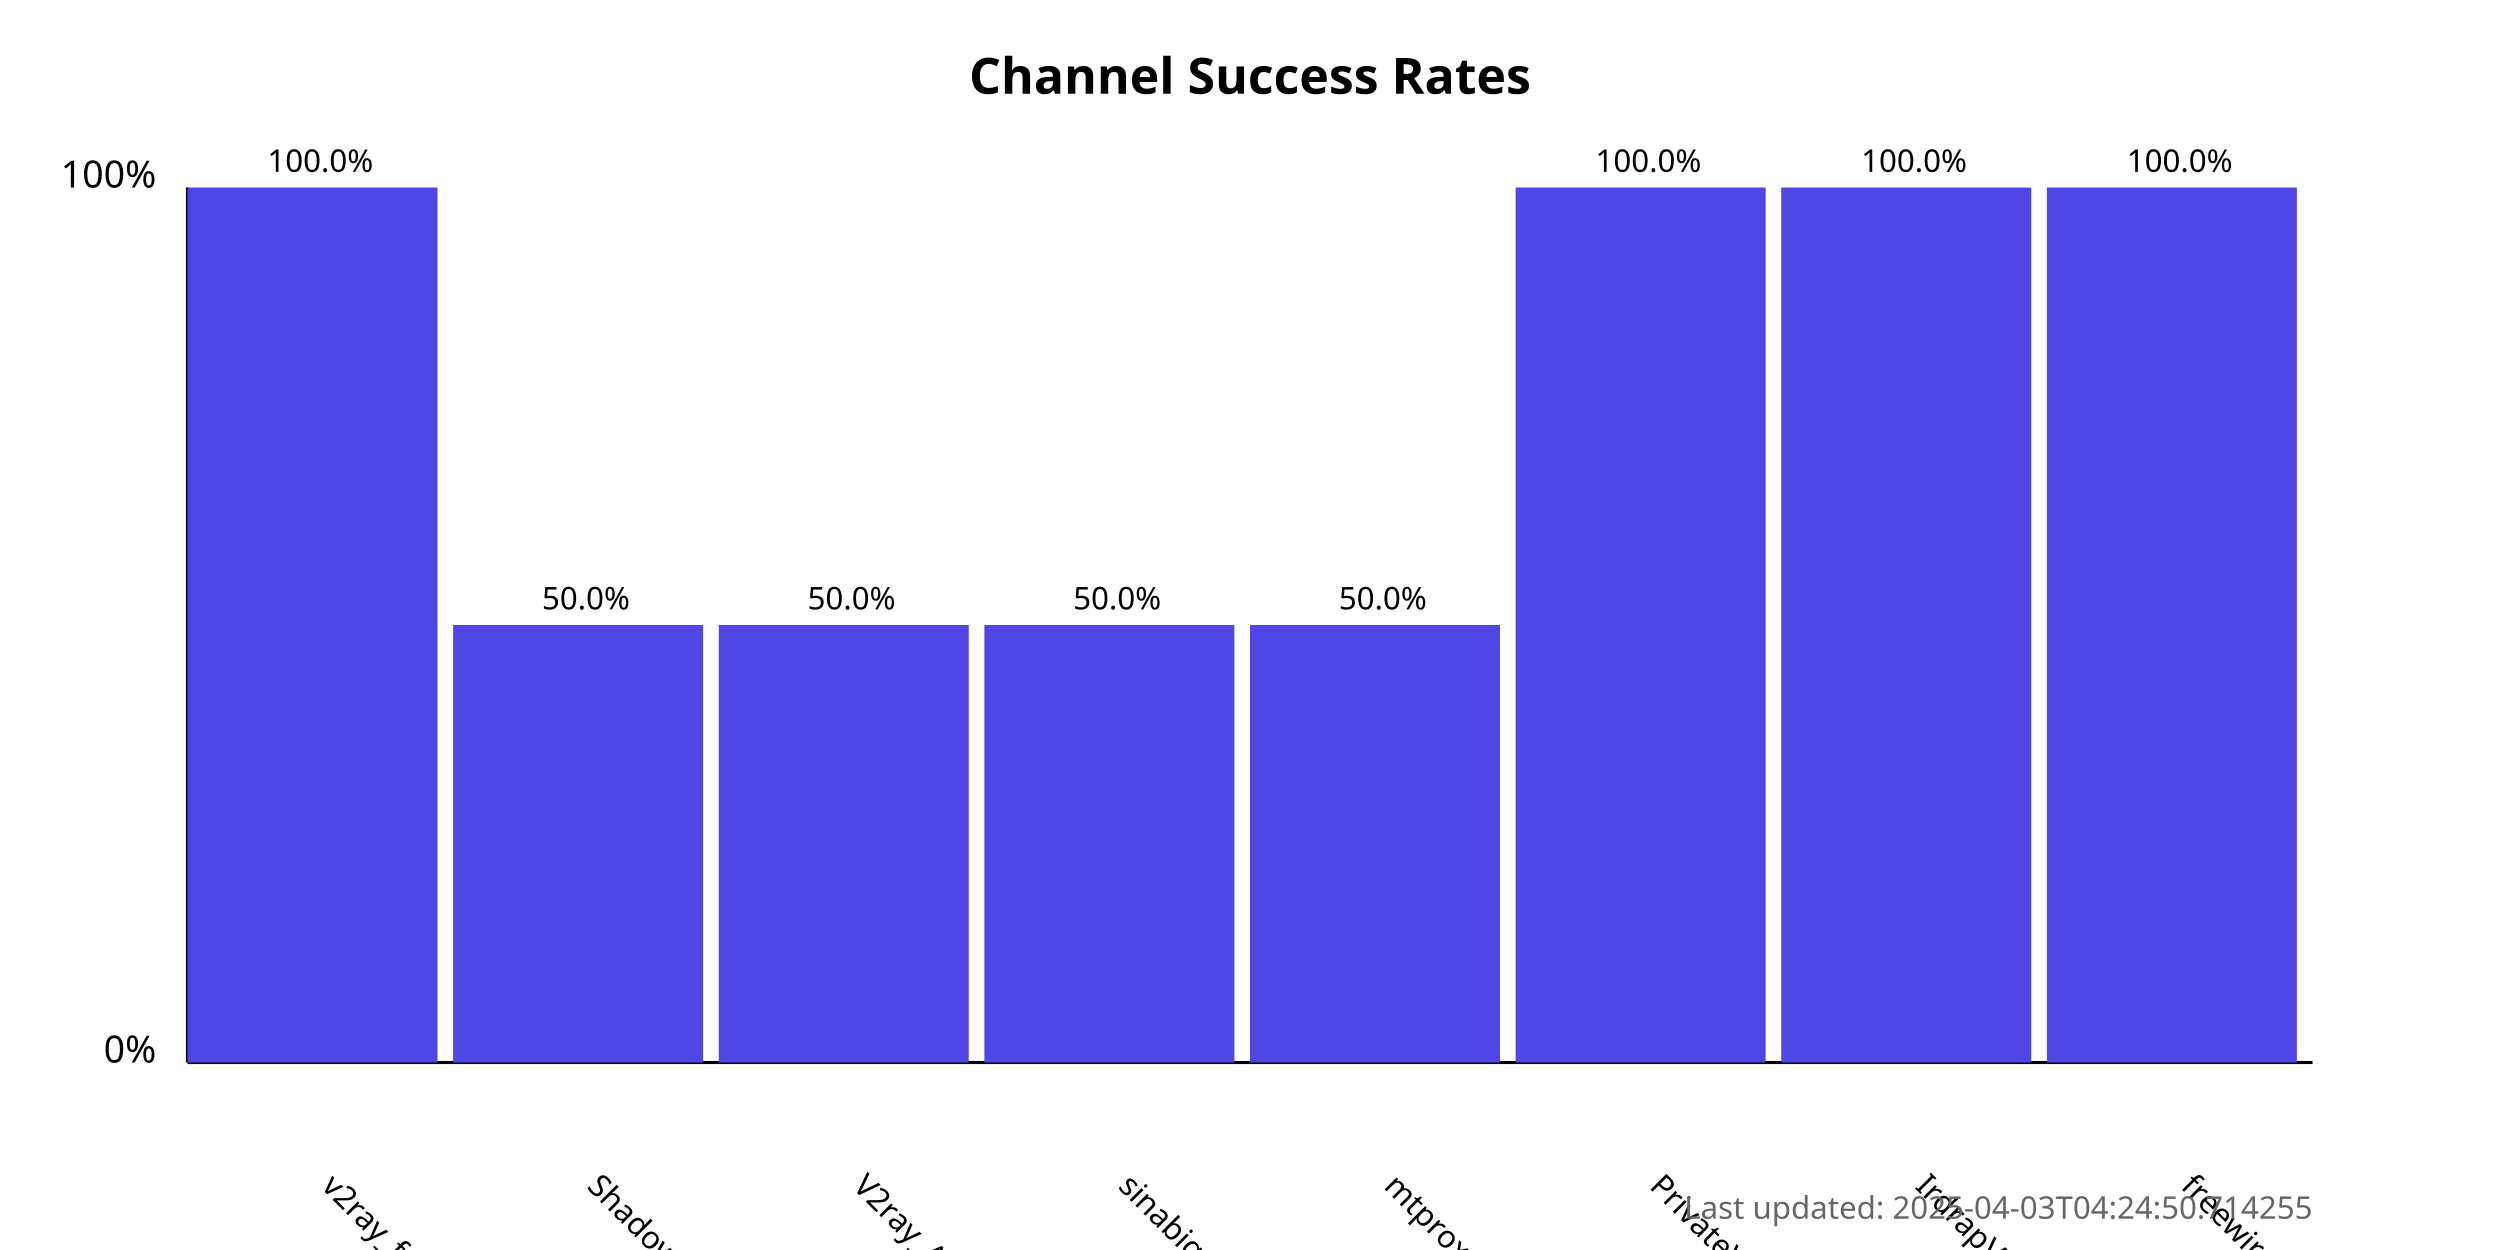
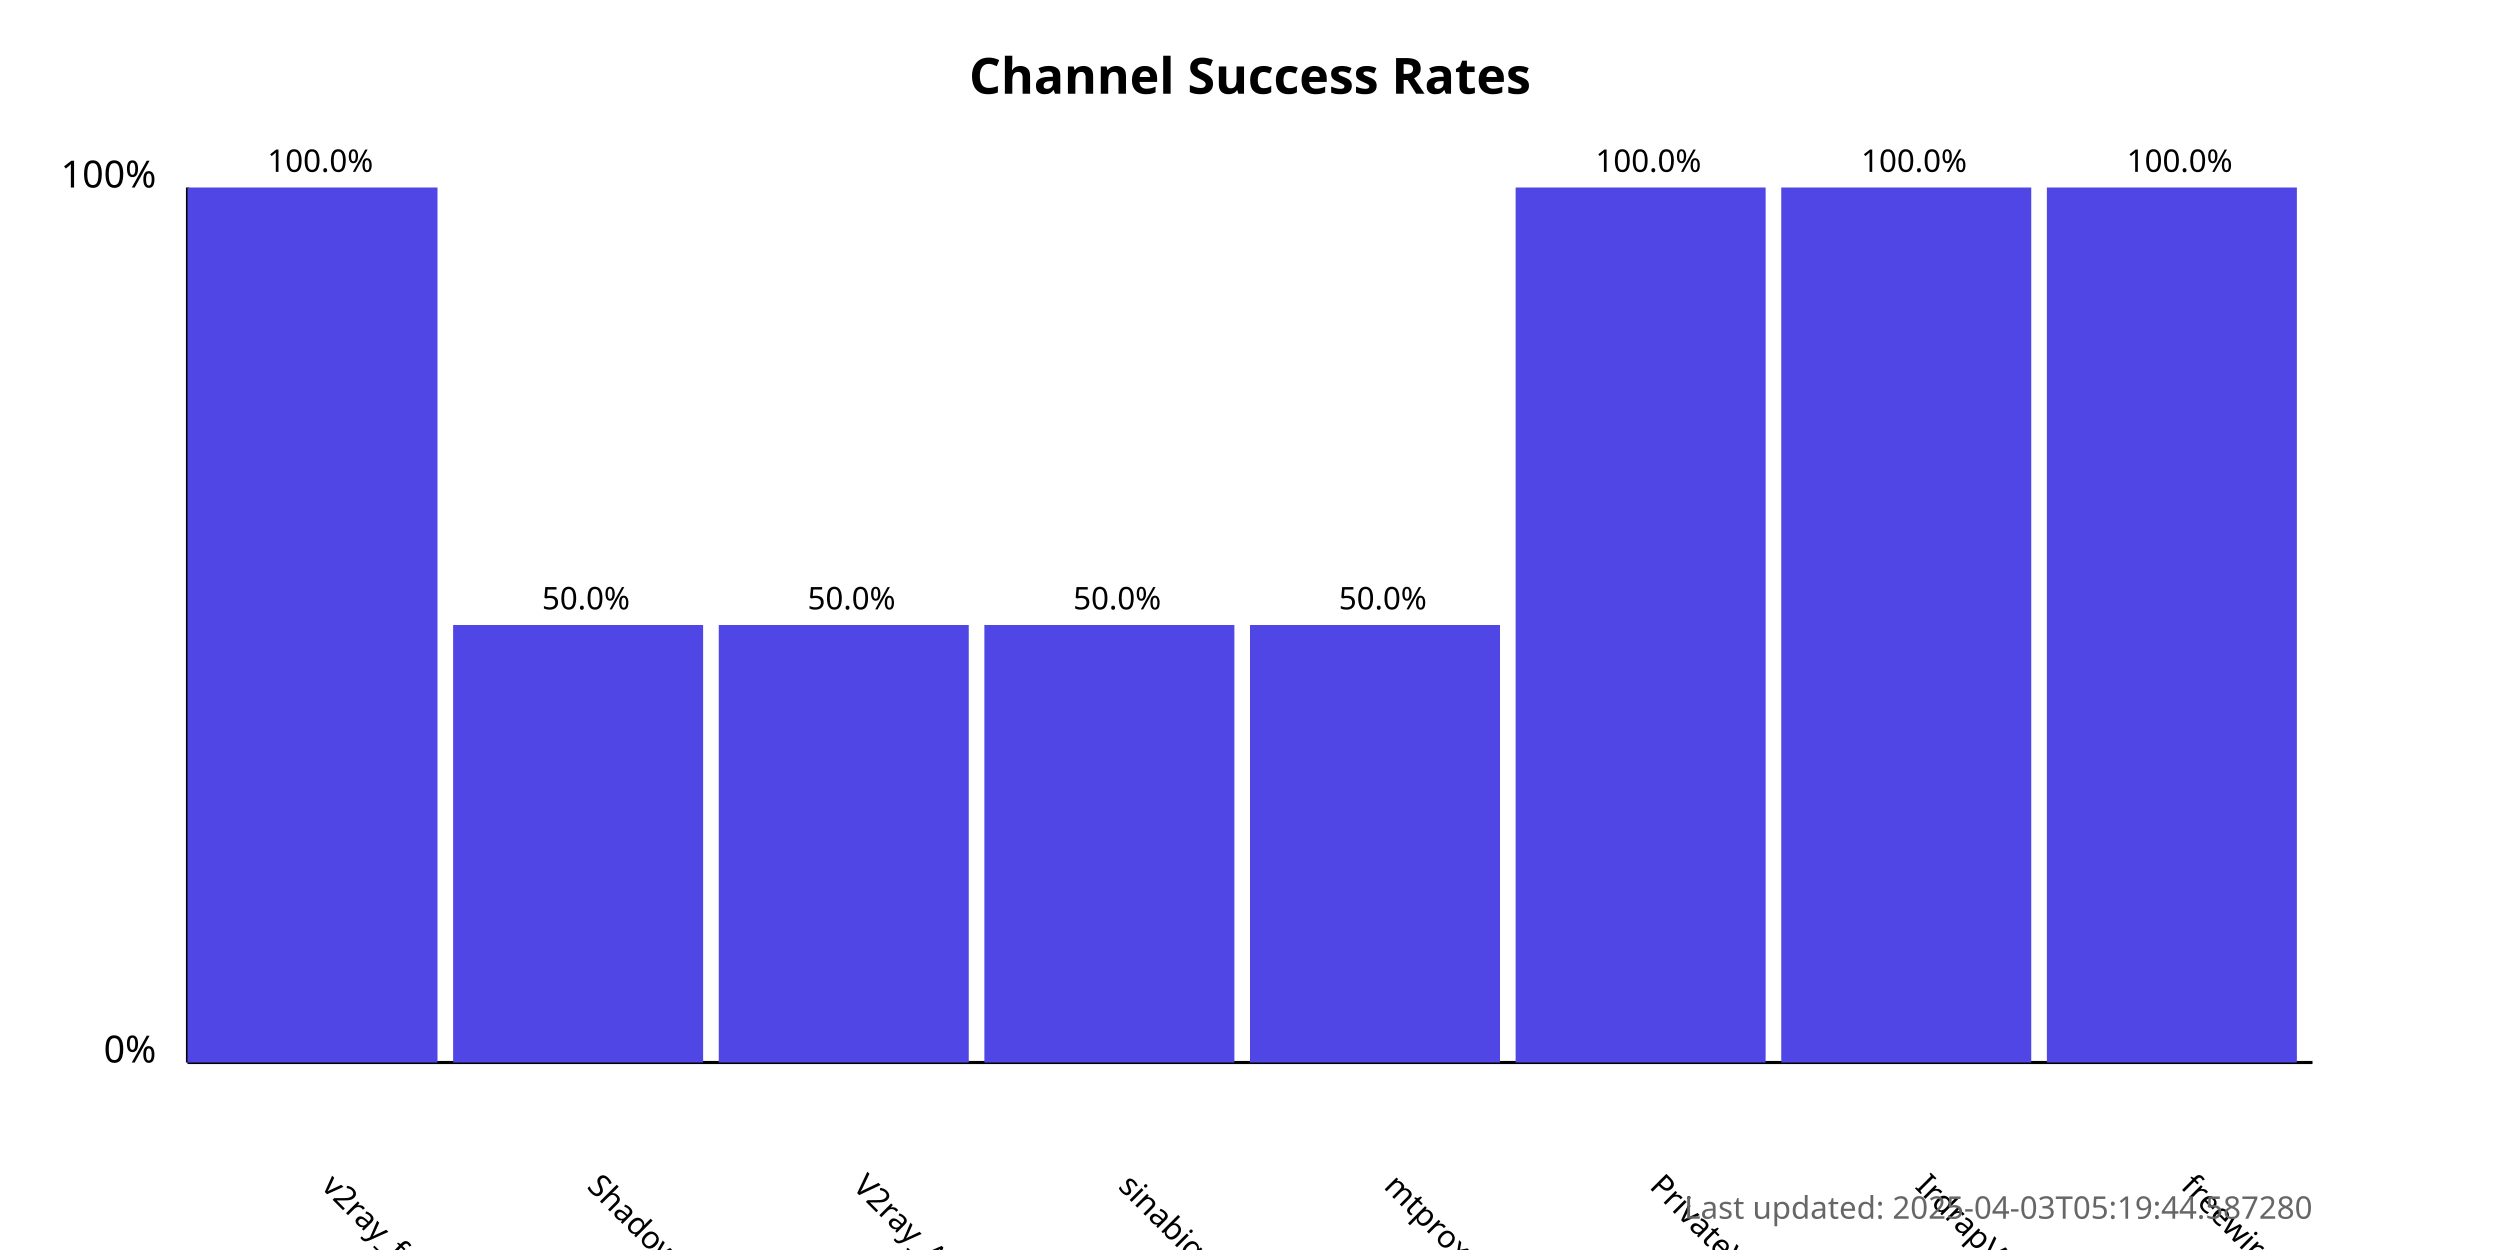
<svg xmlns="http://www.w3.org/2000/svg" width="800" height="400">
  <style>
            .chart-title { font: bold 16px sans-serif; }
            .axis-label { font: 12px sans-serif; }
            .tick-label { font: 10px sans-serif; }
            .bar { fill: #4f46e5; }
            .bar:hover { fill: #6366f1; }
            .timestamp { font: 10px sans-serif; fill: #666; }
        </style>
  <text x="400.0" y="30" text-anchor="middle" class="chart-title">
            Channel Success Rates
        </text>
  <line x1="60" y1="340" x2="60" y2="60" stroke="black" stroke-width="1" />
  <line x1="60" y1="340" x2="740" y2="340" stroke="black" stroke-width="1" />
  <text x="50" y="340" text-anchor="end" class="axis-label">0%</text>
  <text x="50" y="60" text-anchor="end" class="axis-label">100%</text>
  <g>
    <rect x="60" y="60.0" width="80.0" height="280.0" class="bar" />
    <text x="102.5" y="380" transform="rotate(45, 102.5, 380)" text-anchor="start" class="tick-label">
                v2ray_free_conf
            </text>
    <text x="102.5" y="55.0" text-anchor="middle" class="tick-label">
                100.0%
            </text>
  </g>
  <g>
    <rect x="145.0" y="200.0" width="80.0" height="140.0" class="bar" />
    <text x="187.5" y="380" transform="rotate(45, 187.5, 380)" text-anchor="start" class="tick-label">
                ShadowProxy66
            </text>
    <text x="187.5" y="195.0" text-anchor="middle" class="tick-label">
                50.0%
            </text>
  </g>
  <g>
    <rect x="230.0" y="200.0" width="80.0" height="140.0" class="bar" />
    <text x="272.5" y="380" transform="rotate(45, 272.5, 380)" text-anchor="start" class="tick-label">
                V2ray_Alpha
            </text>
    <text x="272.5" y="195.0" text-anchor="middle" class="tick-label">
                50.0%
            </text>
  </g>
  <g>
    <rect x="315.0" y="200.0" width="80.0" height="140.0" class="bar" />
    <text x="357.5" y="380" transform="rotate(45, 357.5, 380)" text-anchor="start" class="tick-label">
                sinabigo
            </text>
    <text x="357.5" y="195.0" text-anchor="middle" class="tick-label">
                50.0%
            </text>
  </g>
  <g>
    <rect x="400.0" y="200.0" width="80.0" height="140.0" class="bar" />
    <text x="442.5" y="380" transform="rotate(45, 442.5, 380)" text-anchor="start" class="tick-label">
                mtproxy_lists
            </text>
    <text x="442.5" y="195.0" text-anchor="middle" class="tick-label">
                50.0%
            </text>
  </g>
  <g>
    <rect x="485.0" y="60.0" width="80.0" height="280.0" class="bar" />
    <text x="527.5" y="380" transform="rotate(45, 527.5, 380)" text-anchor="start" class="tick-label">
                PrivateVPNs
            </text>
    <text x="527.5" y="55.0" text-anchor="middle" class="tick-label">
                100.0%
            </text>
  </g>
  <g>
    <rect x="570.0" y="60.0" width="80.0" height="280.0" class="bar" />
    <text x="612.5" y="380" transform="rotate(45, 612.5, 380)" text-anchor="start" class="tick-label">
                IrdrapVPNnews
            </text>
    <text x="612.5" y="55.0" text-anchor="middle" class="tick-label">
                100.0%
            </text>
  </g>
  <g>
    <rect x="655.0" y="60.0" width="80.0" height="280.0" class="bar" />
    <text x="697.5" y="380" transform="rotate(45, 697.5, 380)" text-anchor="start" class="tick-label">
                freewireguard
            </text>
    <text x="697.5" y="55.0" text-anchor="middle" class="tick-label">
                100.0%
            </text>
  </g>
  <text x="740" y="390" text-anchor="end" class="timestamp">
-             Last updated: 2025-04-03T04:24:50.714255
+             Last updated: 2025-04-03T05:19:44.587280
        </text>
</svg>
